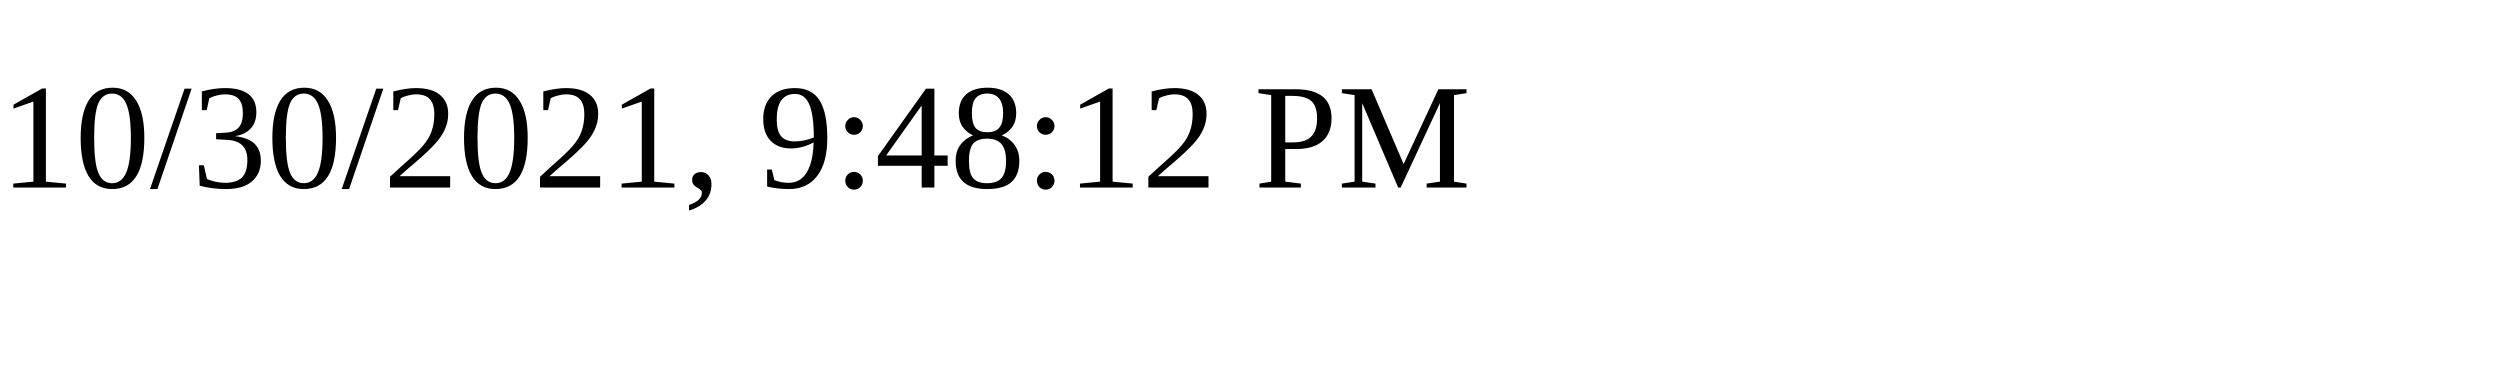
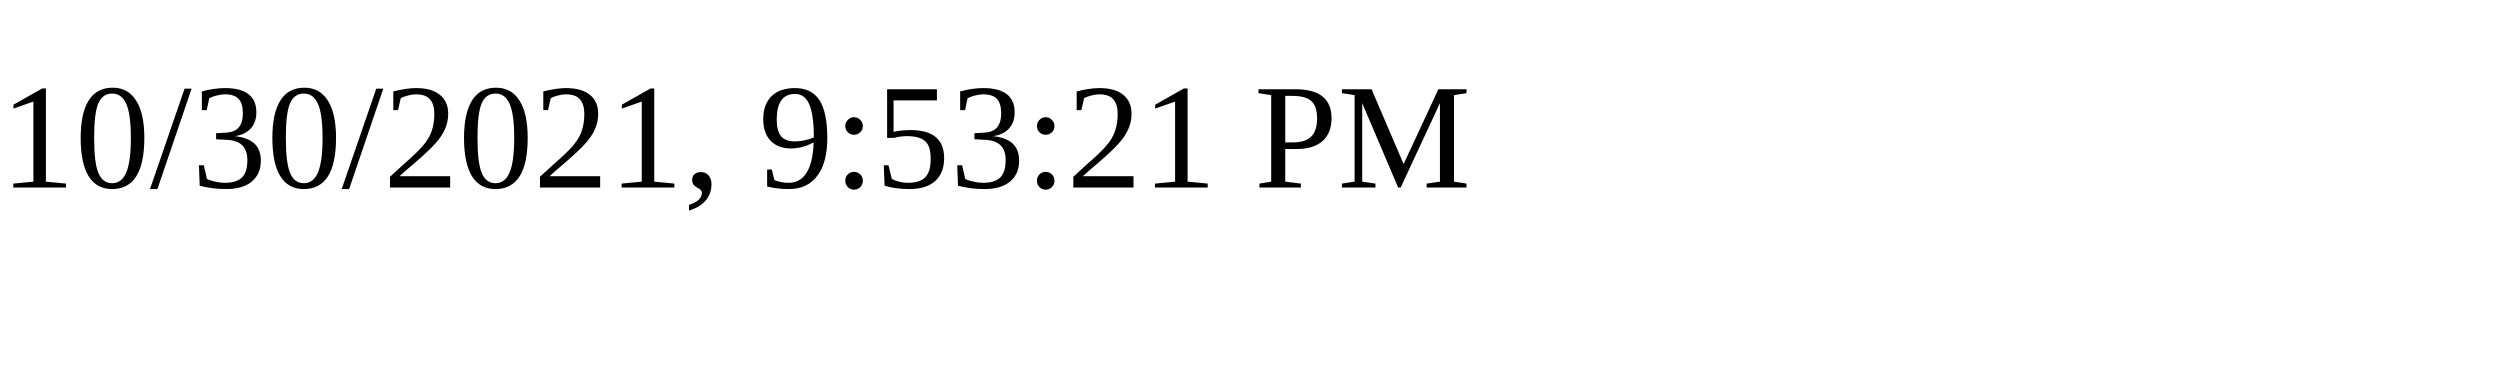
<svg xmlns="http://www.w3.org/2000/svg" height="30" width="200">
-   <text x="0" y="15">10/30/2021, 9:48:12 PM</text>
+   <text x="0" y="15">10/30/2021, 9:53:21 PM</text>
</svg>
